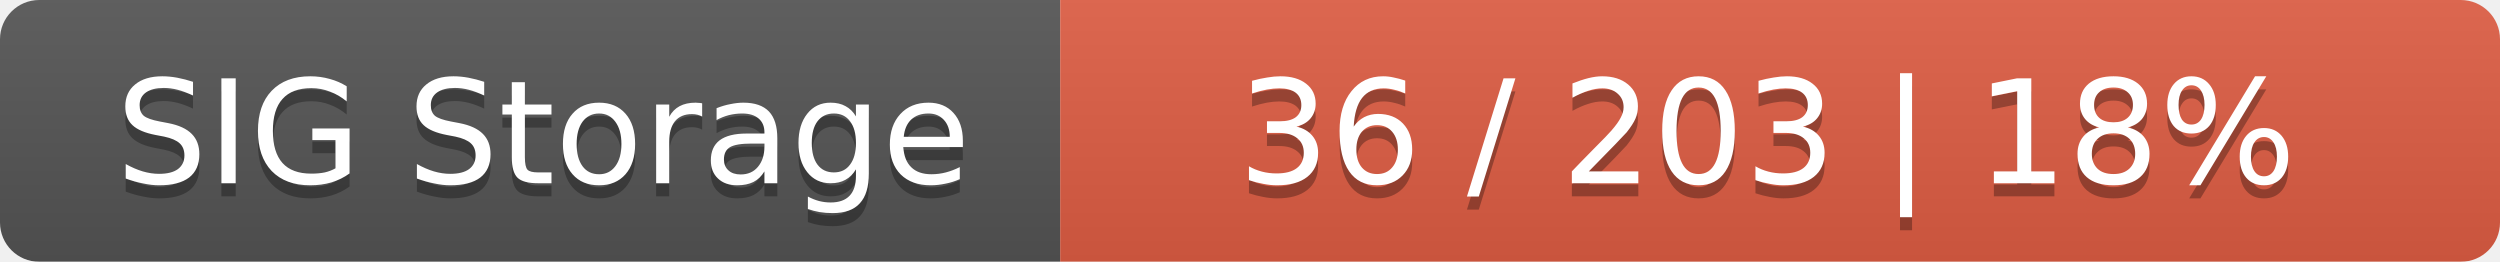
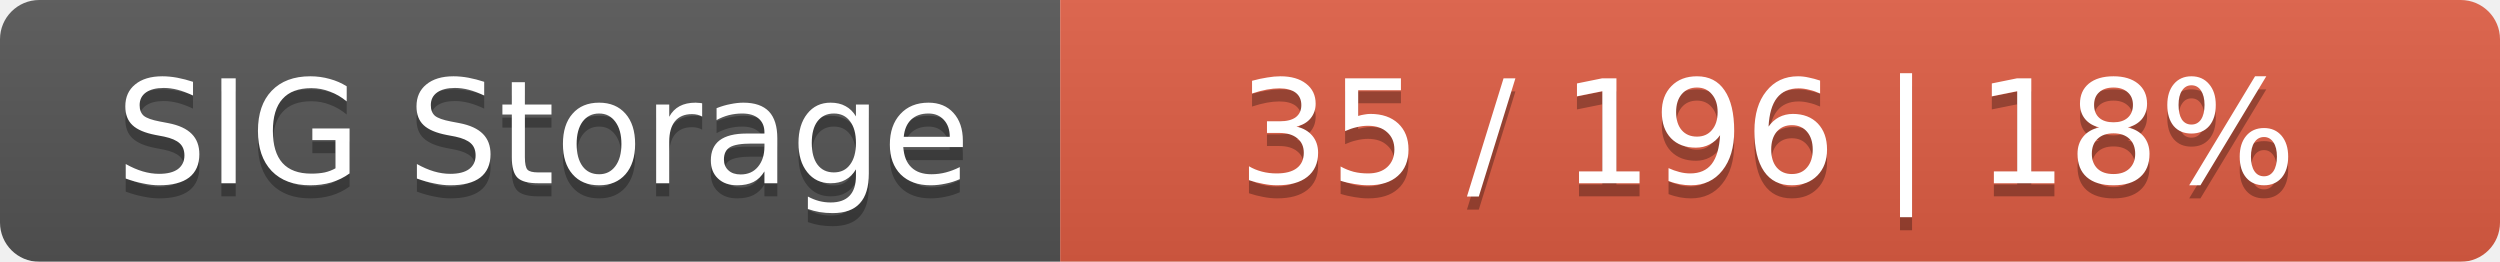
<svg xmlns="http://www.w3.org/2000/svg" width="191" height="20">
  <linearGradient id="smooth" x2="0" y2="100%">
    <stop offset="0" stop-color="#bbb" stop-opacity=".1" />
    <stop offset="1" stop-opacity=".1" />
  </linearGradient>
  <mask id="round">
    <rect width="191" height="20" rx="3" fill="#fff" />
  </mask>
  <g mask="url(#round)">
    <rect width="81" height="20" fill="#555" />
    <rect x="81" width="110" height="20" fill="#e05d44" />
    <rect width="191" height="20" fill="url(#smooth)" />
  </g>
  <g fill="#fff" text-anchor="middle" font-family="DejaVu Sans,Verdana,Geneva,sans-serif" font-size="11">
    <text x="41.5" y="15" fill="#010101" fill-opacity=".3">SIG Storage</text>
    <text x="41.5" y="14">SIG Storage</text>
-     <text x="135" y="15" fill="#010101" fill-opacity=".3">36 / 203    |    18%</text>
-     <text x="135" y="14">36 / 203    |    18%</text>
+     <text x="135" y="15" fill="#010101" fill-opacity=".3">35 / 196    |    18%</text>
+     <text x="135" y="14">35 / 196    |    18%</text>
  </g>
</svg>
